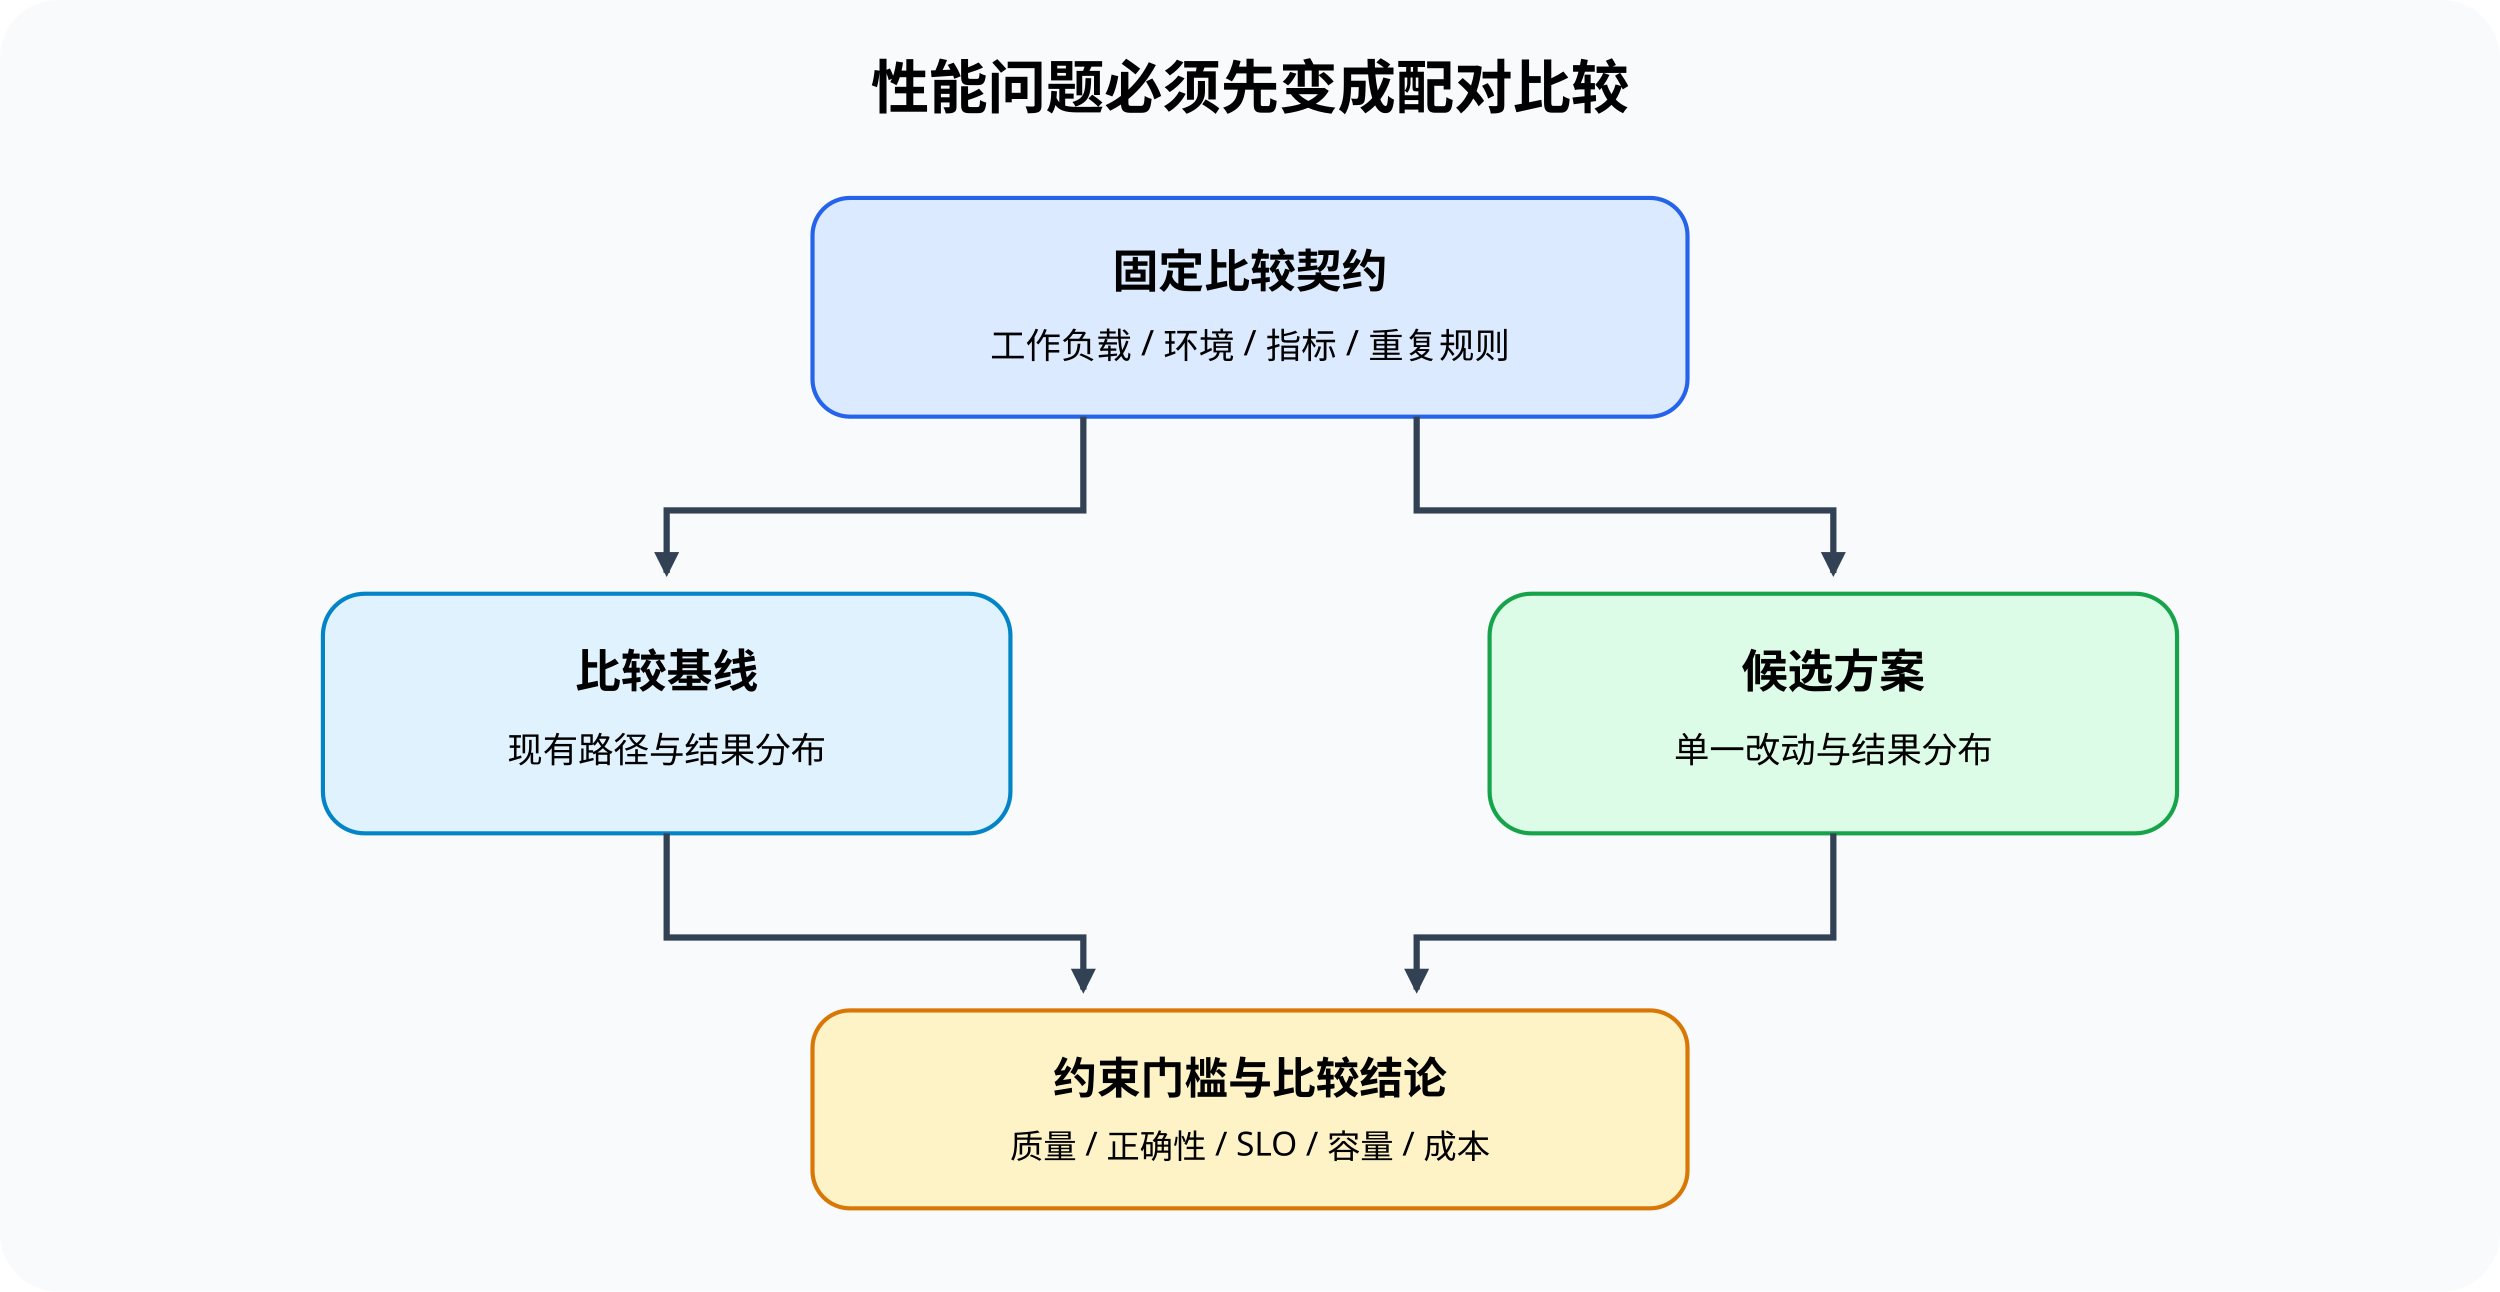
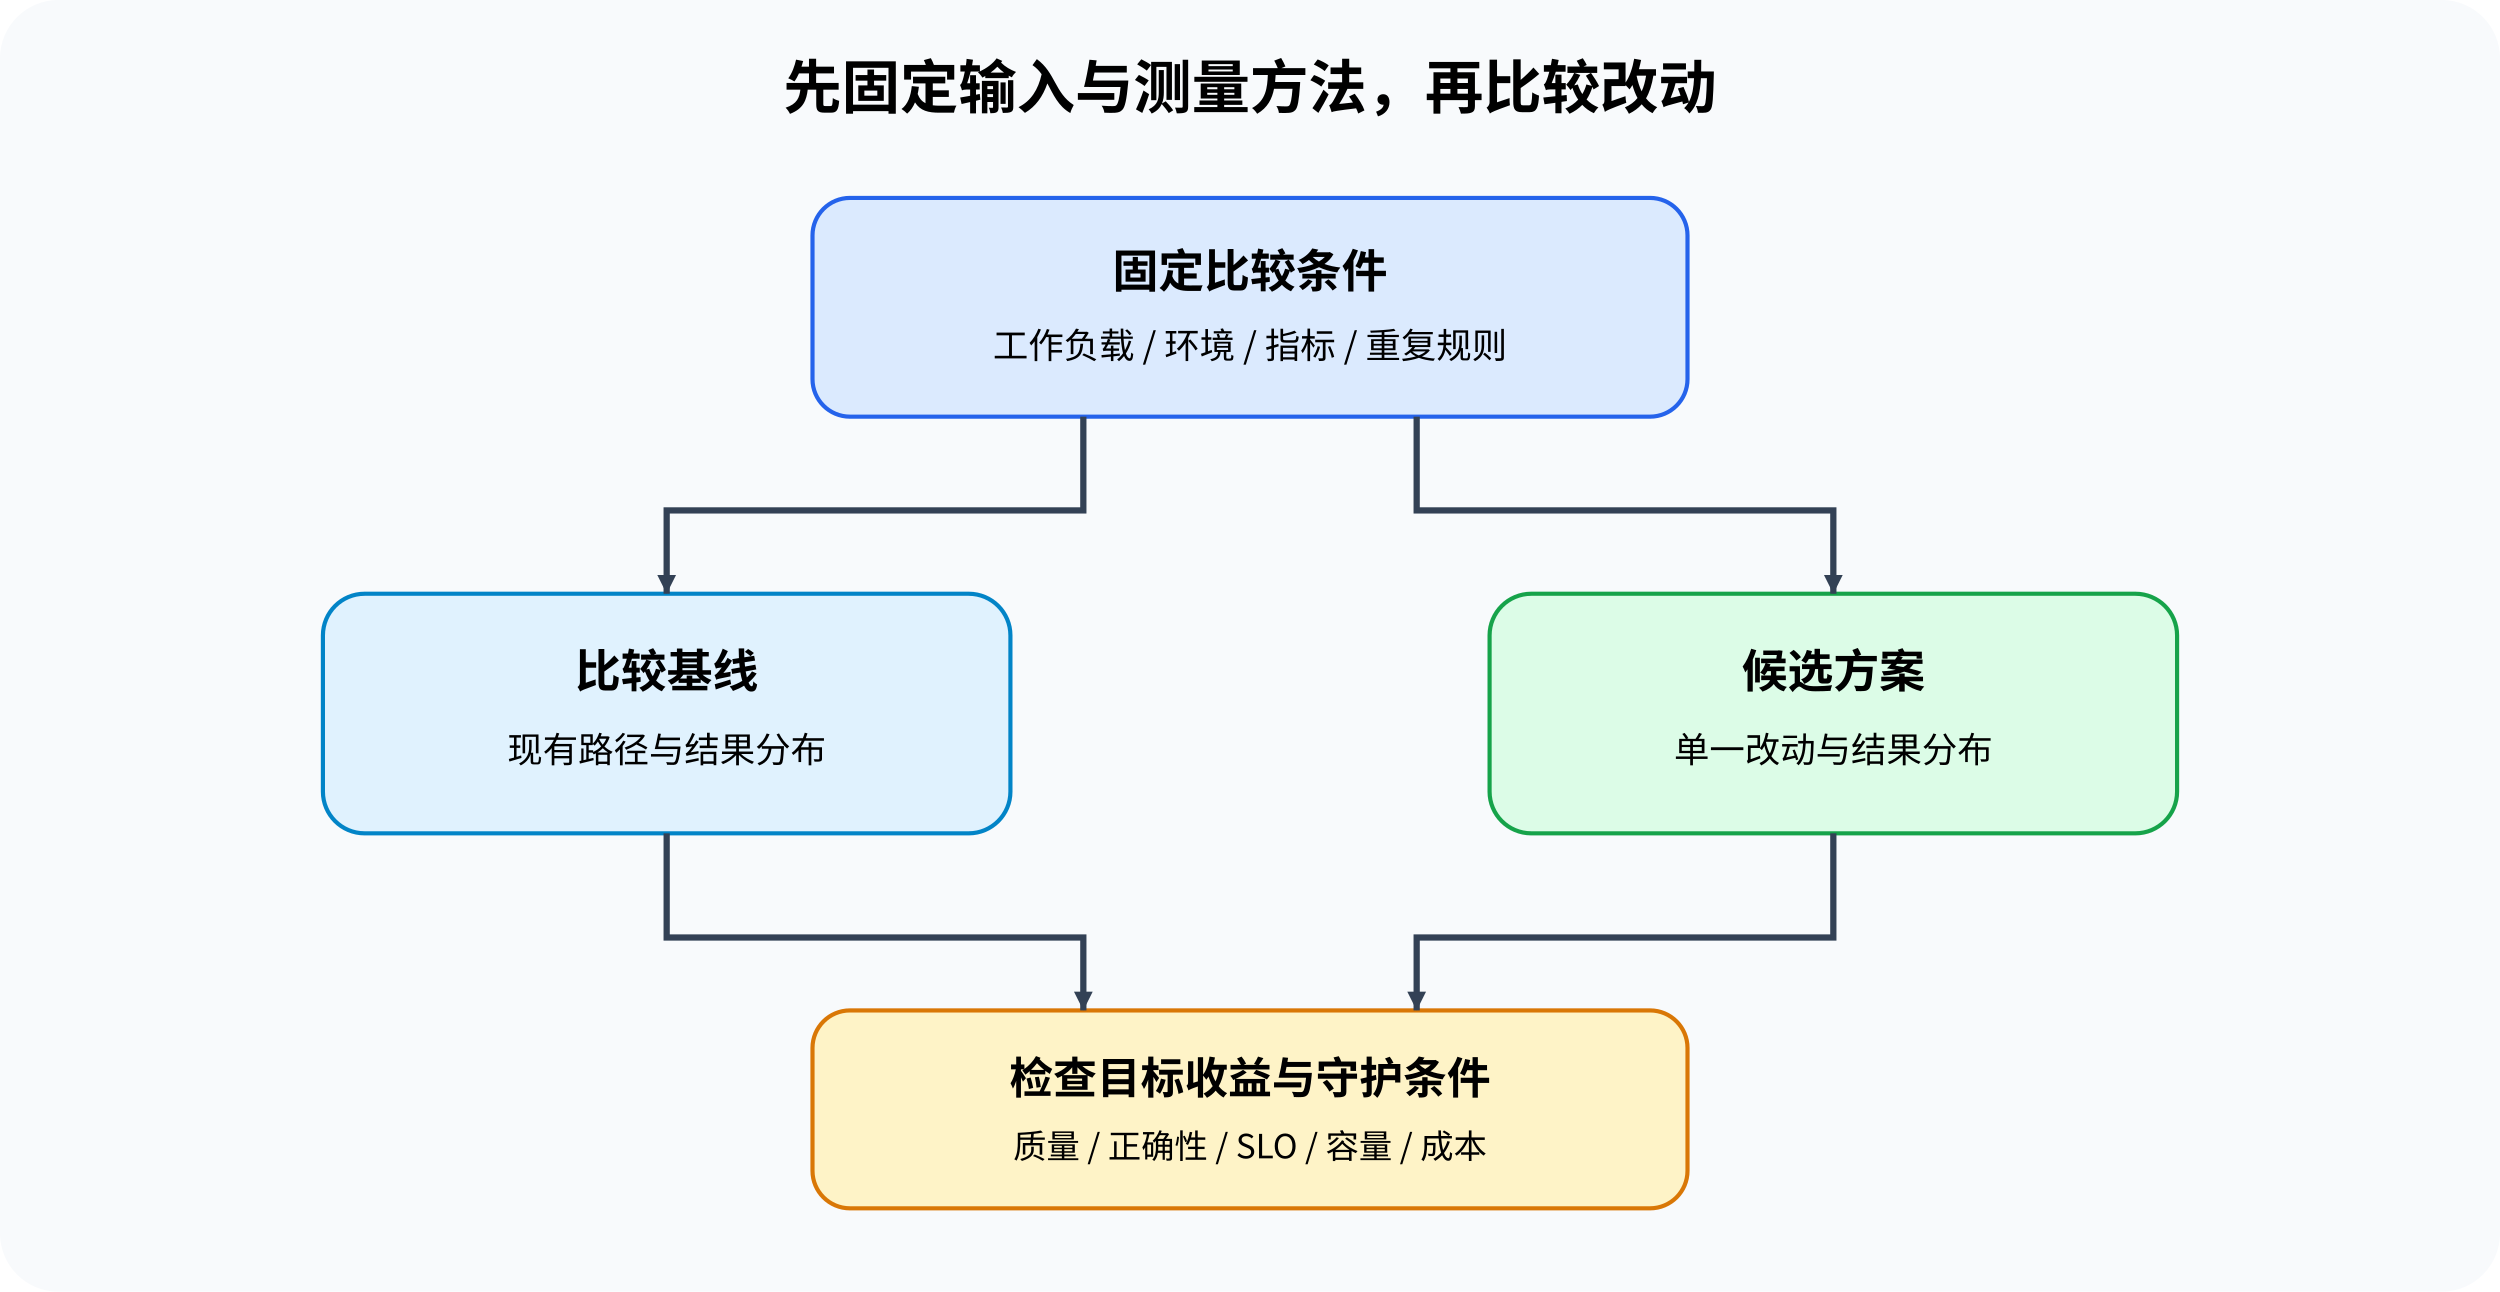
- <svg xmlns="http://www.w3.org/2000/svg" width="1200" height="620" viewBox="0 0 1200 620" role="img" aria-labelledby="title desc">
+ <svg xmlns="http://www.w3.org/2000/svg" width="1200" height="620" viewBox="0 0 1200 620" font-family="Noto Sans CJK SC, sans-serif" role="img" aria-labelledby="title desc">
  <defs>
-     <marker id="a" markerWidth="12" markerHeight="12" refX="10" refY="6" orient="auto" markerUnits="userSpaceOnUse">
-       <path d="M0 0L12 6L0 12Z" fill="#334155" />
+     <marker id="a" markerWidth="9" markerHeight="9" refX="9" refY="4.5" orient="auto" markerUnits="userSpaceOnUse">
+       <path d="M0 0L9 4.5L0 9Z" fill="#334155" />
    </marker>
  </defs>
  <rect width="1200" height="620" rx="28" fill="#f8fafc" />
-   <text x="600" y="52" text-anchor="middle" font-size="28" font-weight="700">性能问题必须先变成配对比较</text>
-   <g font-family="sans-serif" text-anchor="middle">
-     <rect x="390" y="95" width="420" height="105" rx="18" fill="#dbeafe" stroke="#2563eb" stroke-width="2" />
-     <text x="600" y="138" font-size="22" font-weight="700">固定比较契约</text>
+   <text x="600" y="52" text-anchor="middle" font-size="28" font-weight="700">先固定输入与测量方法，再比较改动</text>
+   <g font-family="Noto Sans CJK SC, sans-serif" text-anchor="middle">
+     <rect id="conditions" x="390" y="95" width="420" height="105" rx="18" fill="#dbeafe" stroke="#2563eb" stroke-width="2" />
+     <text x="600" y="138" font-size="22" font-weight="700">固定比较条件</text>
    <text x="600" y="172" font-size="17">工作负载 / 环境 / 指标 / 重复规则</text>
-     <rect x="155" y="285" width="330" height="115" rx="20" fill="#e0f2fe" stroke="#0284c7" stroke-width="2" />
+     <rect id="baseline" x="155" y="285" width="330" height="115" rx="20" fill="#e0f2fe" stroke="#0284c7" stroke-width="2" />
    <text x="320" y="330" font-size="22" font-weight="700">比较基线</text>
    <text x="320" y="366" font-size="17">现有路径与结果分布</text>
-     <rect x="715" y="285" width="330" height="115" rx="20" fill="#dcfce7" stroke="#16a34a" stroke-width="2" />
+     <rect id="candidate" x="715" y="285" width="330" height="115" rx="20" fill="#dcfce7" stroke="#16a34a" stroke-width="2" />
    <text x="880" y="330" font-size="22" font-weight="700">候选方案</text>
    <text x="880" y="366" font-size="17">单一改动与结果分布</text>
-     <path d="M520 200 V245 H320 V275" fill="none" stroke="#334155" stroke-width="3" marker-end="url(#a)" />
-     <path d="M680 200 V245 H880 V275" fill="none" stroke="#334155" stroke-width="3" marker-end="url(#a)" />
-     <rect x="390" y="485" width="420" height="95" rx="18" fill="#fef3c7" stroke="#d97706" stroke-width="2" />
-     <text x="600" y="525" font-size="21" font-weight="700">约束门槛与比较结论</text>
+     <path d="M520 200 V245 H320 V285" data-source="conditions" data-target="baseline" fill="none" stroke="#334155" stroke-width="3" marker-end="url(#a)" />
+     <path d="M680 200 V245 H880 V285" data-source="conditions" data-target="candidate" fill="none" stroke="#334155" stroke-width="3" marker-end="url(#a)" />
+     <rect id="comparison" x="390" y="485" width="420" height="95" rx="18" fill="#fef3c7" stroke="#d97706" stroke-width="2" />
+     <text x="600" y="525" font-size="21" font-weight="700">检查目标收益与守护条件</text>
    <text x="600" y="556" font-size="16">质量 / 正确性 / SLO / 容量 / 成本</text>
-     <path d="M320 400 V450 H520 V475" fill="none" stroke="#334155" stroke-width="3" marker-end="url(#a)" />
-     <path d="M880 400 V450 H680 V475" fill="none" stroke="#334155" stroke-width="3" marker-end="url(#a)" />
+     <path d="M320 400 V450 H520 V485" data-source="baseline" data-target="comparison" fill="none" stroke="#334155" stroke-width="3" marker-end="url(#a)" />
+     <path d="M880 400 V450 H680 V485" data-source="candidate" data-target="comparison" fill="none" stroke="#334155" stroke-width="3" marker-end="url(#a)" />
  </g>
</svg>
